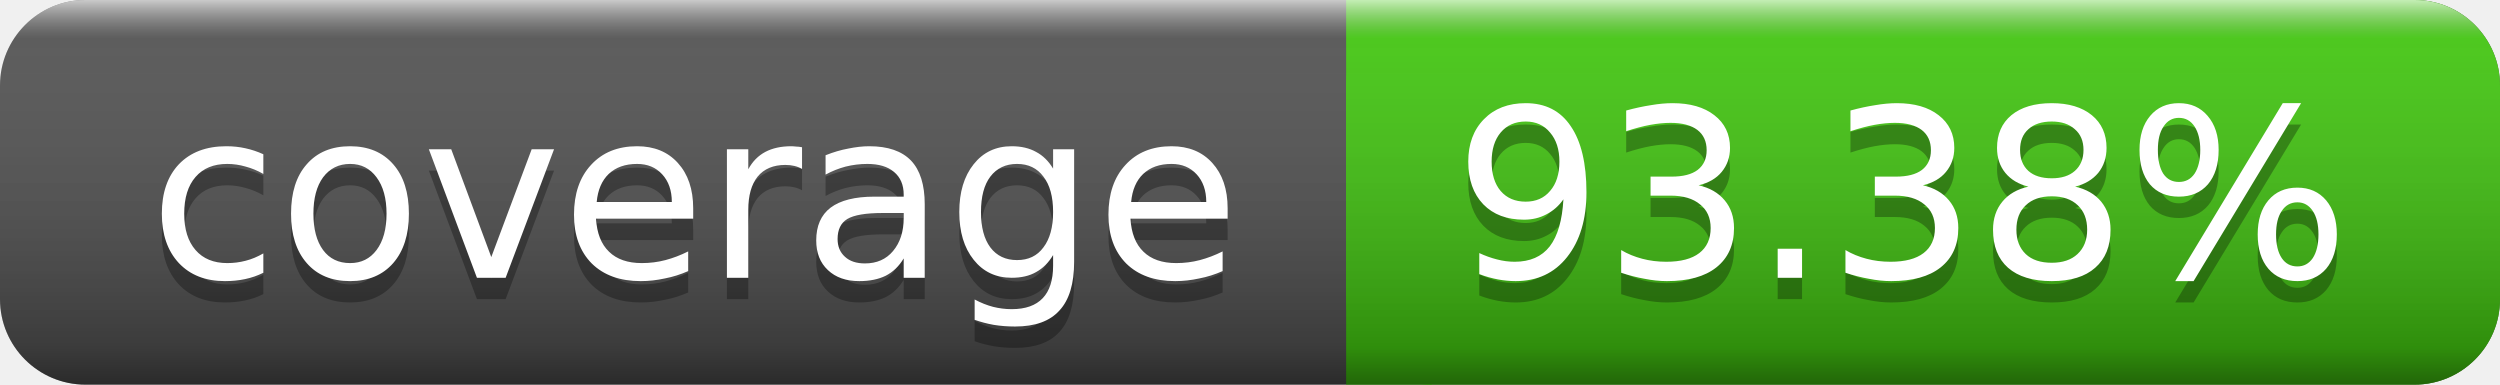
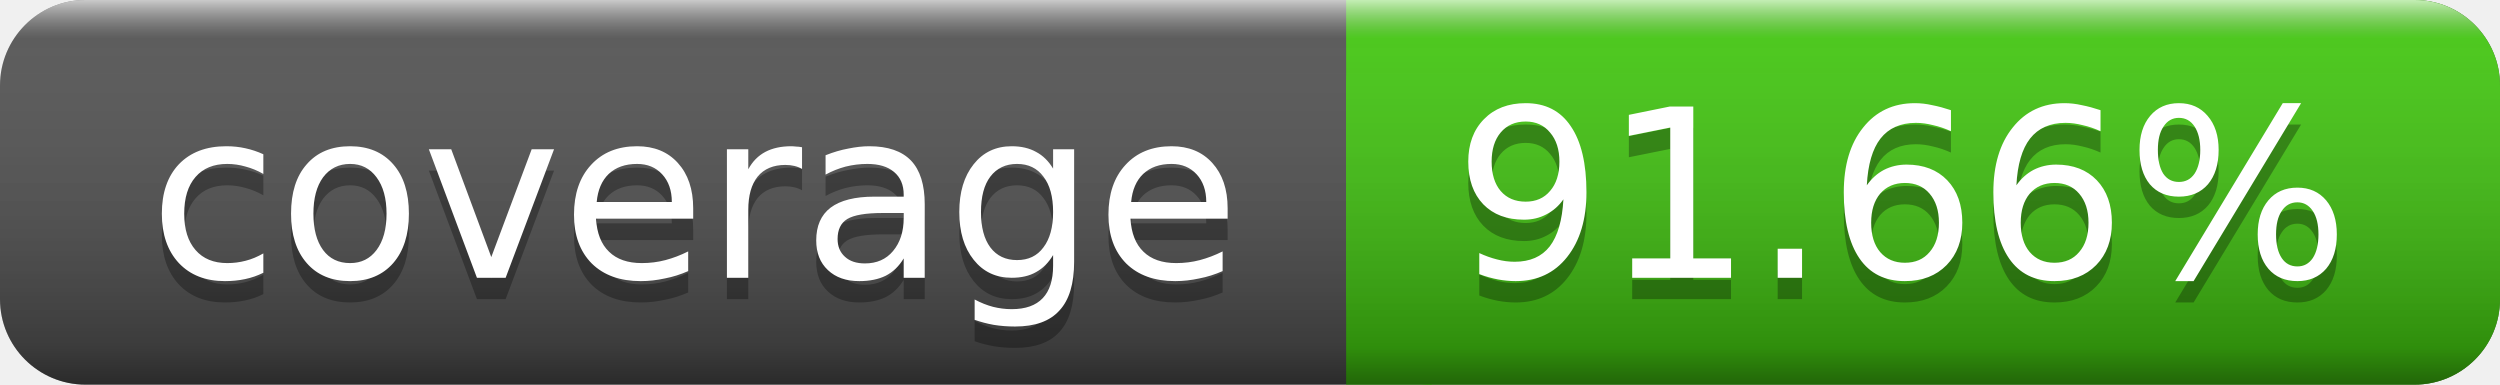
<svg xmlns="http://www.w3.org/2000/svg" width="117" height="18">
  <linearGradient id="a" x2="0" y2="100%">
    <stop offset="0" stop-color="#fff" stop-opacity=".7" />
    <stop offset=".1" stop-color="#aaa" stop-opacity=".1" />
    <stop offset=".9" stop-opacity=".3" />
    <stop offset="1" stop-opacity=".5" />
  </linearGradient>
  <rect rx="4" width="117" height="18" fill="#555" />
  <rect rx="4" x="63" width="54" height="18" fill="#4c1" />
  <path fill="#4c1" d="M63 0h4v18h-4z" />
  <rect rx="4" width="117" height="18" fill="url(#a)" />
  <g fill="#fff" text-anchor="middle" font-family="DejaVu Sans,Verdana,Geneva,sans-serif" font-size="11">
    <text x="32.5" y="14" fill="#010101" fill-opacity=".3">coverage</text>
    <text x="32.5" y="13">coverage</text>
-     <text x="89" y="14" fill="#010101" fill-opacity=".3">93.38%</text>
-     <text x="89" y="13">93.38%</text>
+     <text x="89" y="14" fill="#010101" fill-opacity=".3">91.66%</text>
+     <text x="89" y="13">91.66%</text>
  </g>
</svg>
